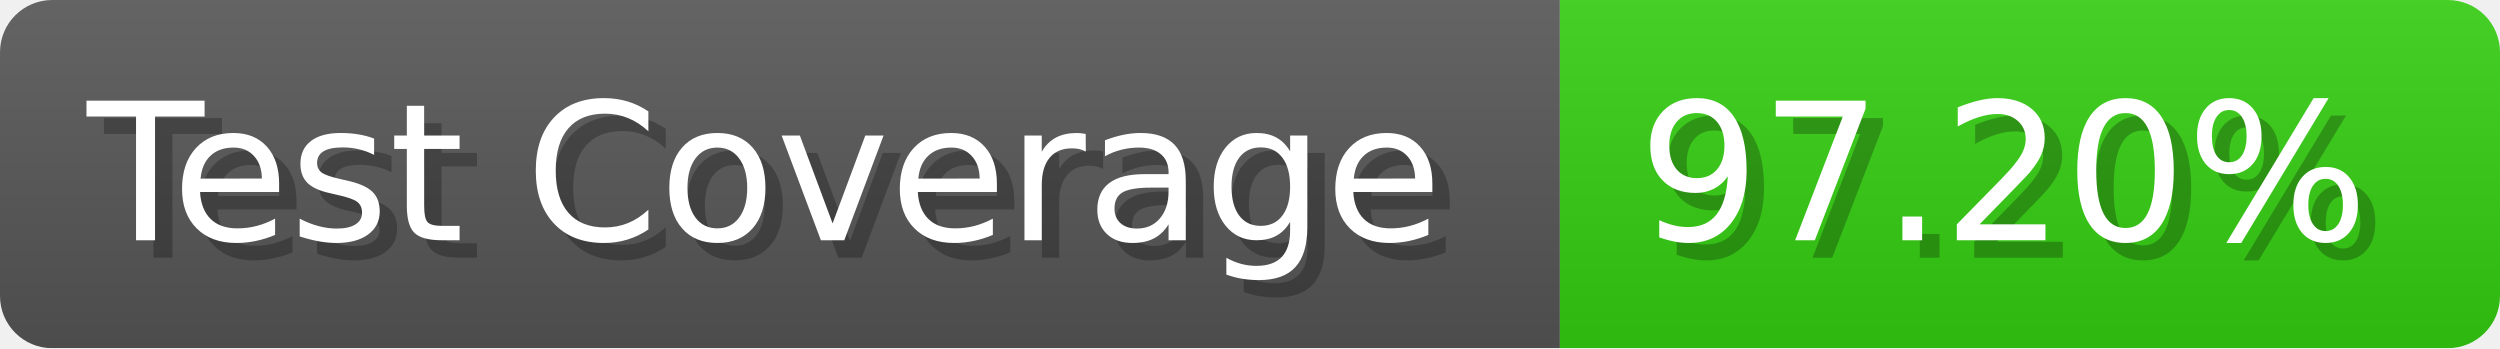
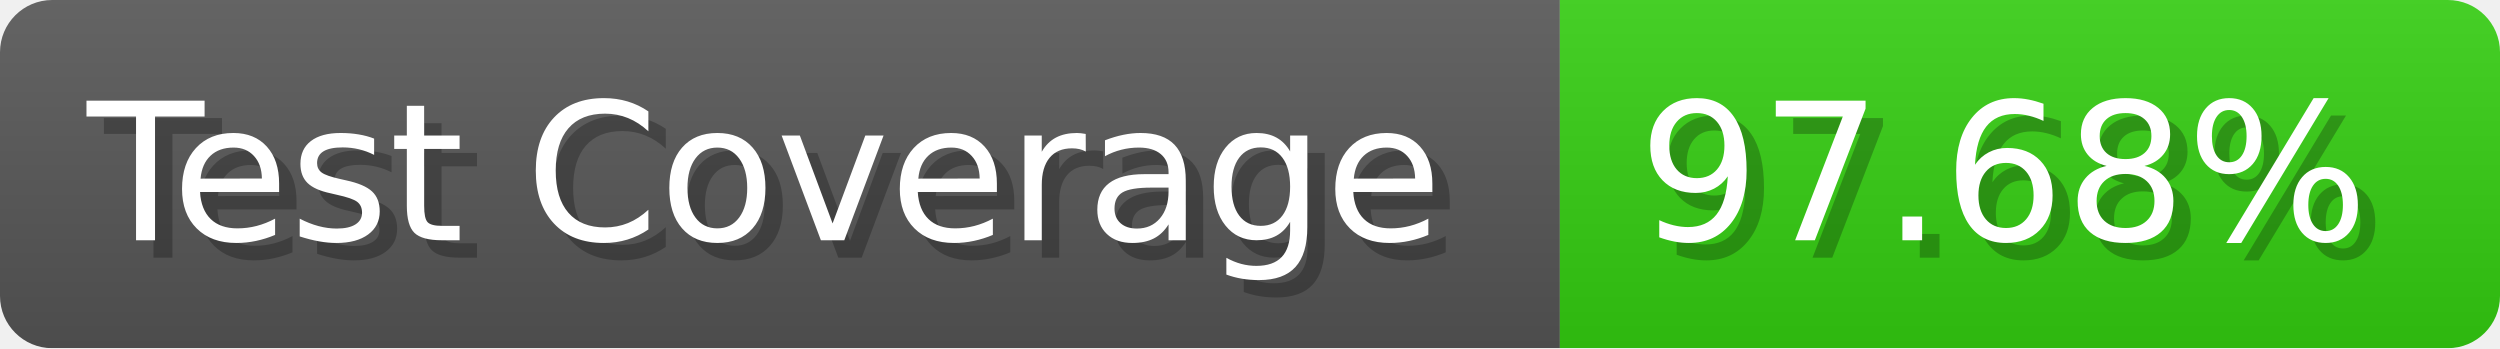
- <svg xmlns="http://www.w3.org/2000/svg" width="143.6" height="20" viewBox="0 0 1436 200" role="img" aria-label="Test Coverage: 97.20%">
+ <svg xmlns="http://www.w3.org/2000/svg" width="143.6" height="20" viewBox="0 0 1436 200" role="img" aria-label="Test Coverage: 97.68%">
  <linearGradient id="a" x2="0" y2="100%">
    <stop offset="0" stop-opacity=".1" stop-color="#EEE" />
    <stop offset="1" stop-opacity=".1" />
  </linearGradient>
  <mask id="m">
    <rect width="1436" height="200" rx="30" fill="#FFF" />
  </mask>
  <g mask="url(#m)">
    <rect width="896" height="200" fill="#555" />
    <rect width="540" height="200" fill="#3C1" x="896" />
    <rect width="1436" height="200" fill="url(#a)" />
  </g>
  <g aria-hidden="true" fill="#fff" text-anchor="start" font-family="Verdana,DejaVu Sans,sans-serif" font-size="110">
    <text x="60" y="148" textLength="796" fill="#000" opacity="0.25">Test Coverage</text>
    <text x="50" y="138" textLength="796">Test Coverage</text>
-     <text x="951" y="148" textLength="440" fill="#000" opacity="0.25">97.20%</text>
-     <text x="941" y="138" textLength="440">97.20%</text>
+     <text x="951" y="148" textLength="440" fill="#000" opacity="0.25">97.68%</text>
+     <text x="941" y="138" textLength="440">97.68%</text>
  </g>
</svg>
